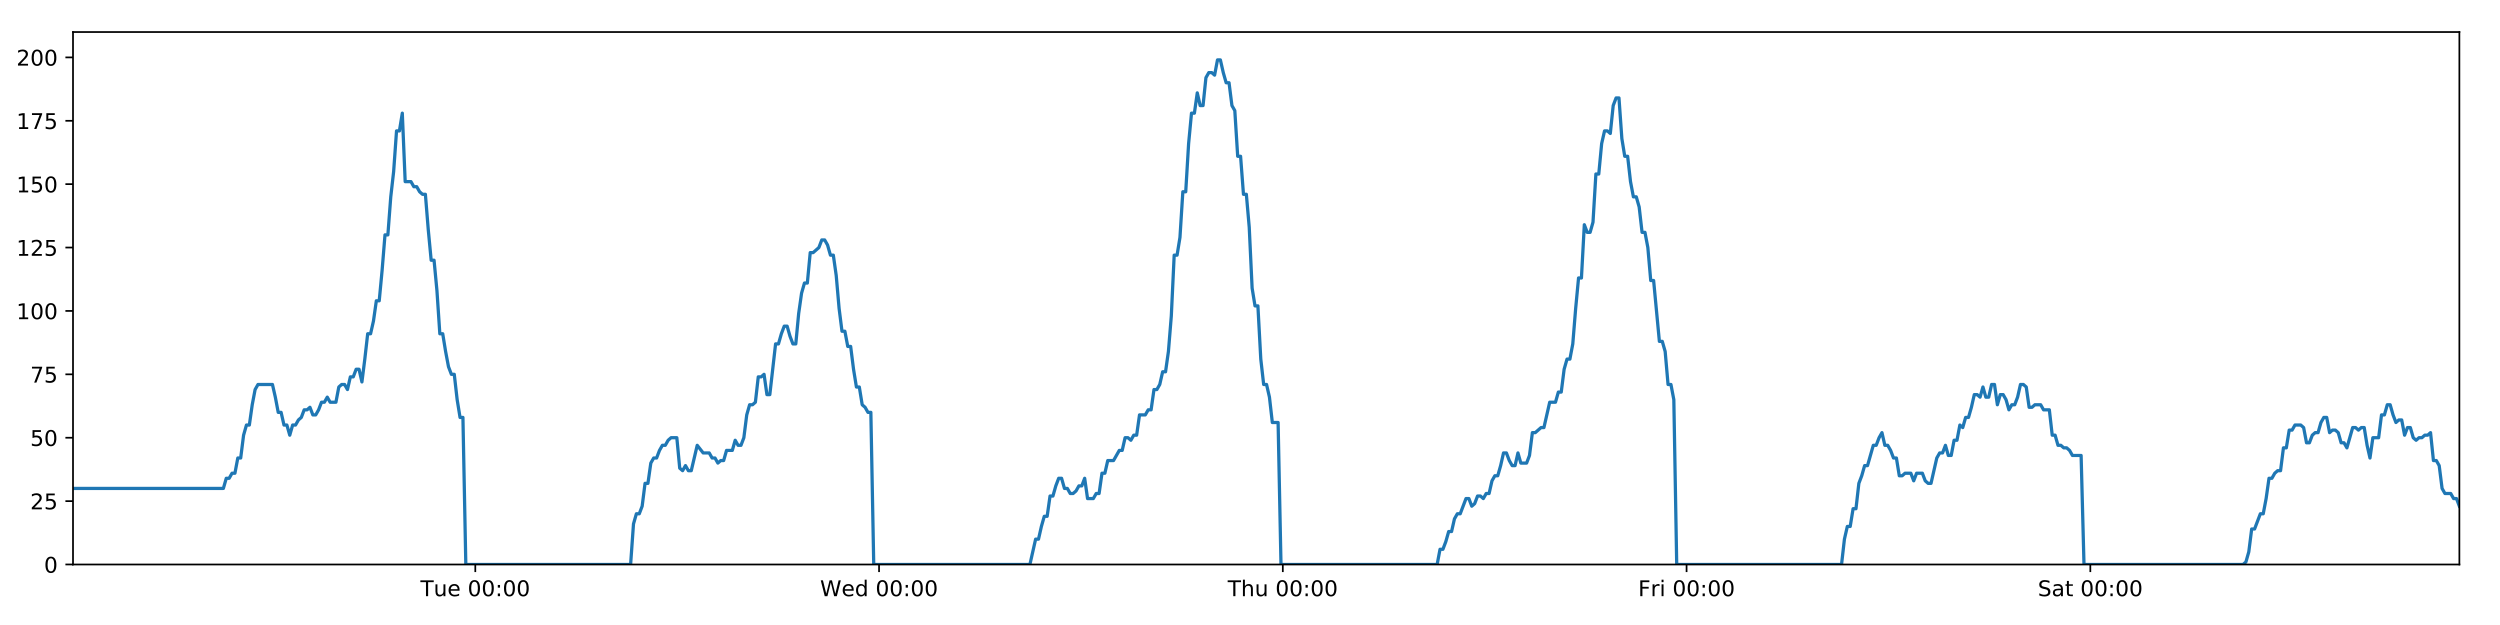
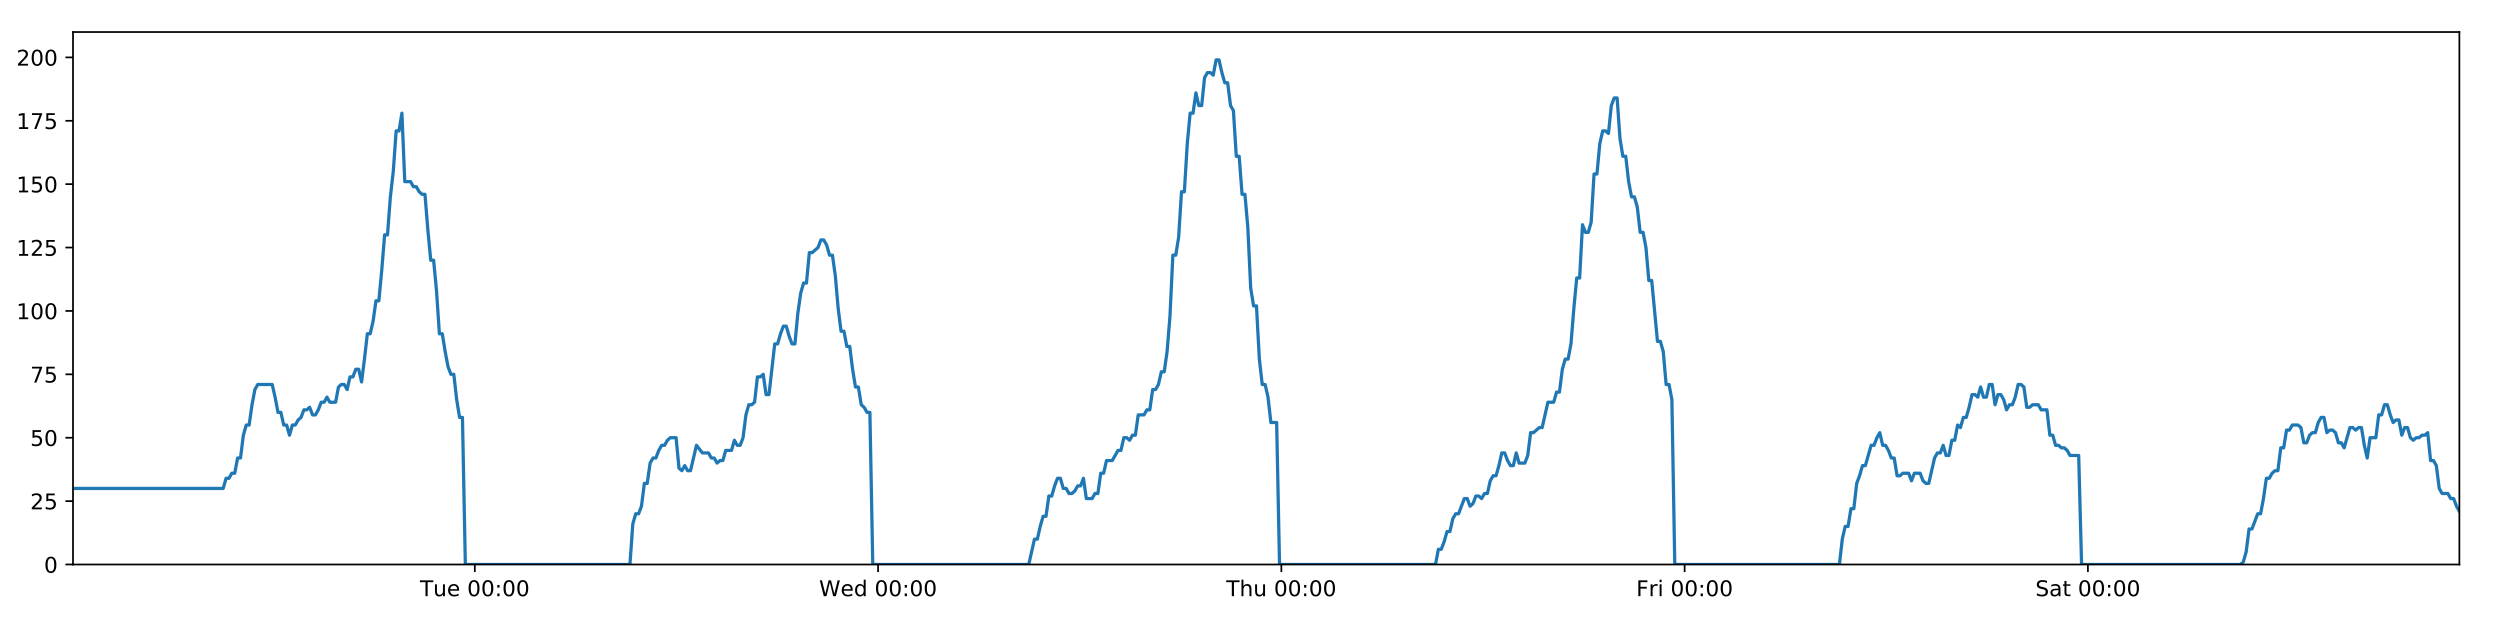
<svg xmlns="http://www.w3.org/2000/svg" xmlns:xlink="http://www.w3.org/1999/xlink" height="288pt" version="1.1" viewBox="0 0 1152 288" width="1152pt">
  <defs>
    <style type="text/css">
*{stroke-linecap:butt;stroke-linejoin:round;}
  </style>
  </defs>
  <g id="figure_1">
    <g id="patch_1">
      <path d="M 0 288  L 1152 288  L 1152 0  L 0 0  z " style="fill:#ffffff;" />
    </g>
    <g id="axes_1">
      <g id="patch_2">
        <path d="M 33.64 260.12  L 1133.28 260.12  L 1133.28 14.76  L 33.64 14.76  z " style="fill:#ffffff;" />
      </g>
      <g id="matplotlib.axis_1">
        <g id="xtick_1">
          <g id="line2d_1">
            <defs>
-               <path d="M 0 0  L 0 3.5  " id="m73bfcd8fed" style="stroke:#000000;stroke-width:0.8;" />
-             </defs>
-             <g>
-               <use style="stroke:#000000;stroke-width:0.8;" x="219.017" xlink:href="#m73bfcd8fed" y="260.12" />
+               <path d="M 0 0  L 0 3.5  " id="m95b13740e4" style="stroke:#000000;stroke-width:0.8;" />
+             </defs>
+             <g>
+               <use style="stroke:#000000;stroke-width:0.8;" x="218.793" xlink:href="#m95b13740e4" y="260.12" />
            </g>
          </g>
          <g id="text_1">
            <defs>
              <path d="M -0.297 72.906  L 61.375 72.906  L 61.375 64.594  L 35.5 64.594  L 35.5 0  L 25.594 0  L 25.594 64.594  L -0.297 64.594  z " id="DejaVuSans-84" />
              <path d="M 8.5 21.578  L 8.5 54.688  L 17.484 54.688  L 17.484 21.922  Q 17.484 14.156 20.5 10.266  Q 23.531 6.391 29.594 6.391  Q 36.859 6.391 41.078 11.031  Q 45.312 15.672 45.312 23.688  L 45.312 54.688  L 54.297 54.688  L 54.297 0  L 45.312 0  L 45.312 8.406  Q 42.047 3.422 37.719 1  Q 33.406 -1.422 27.688 -1.422  Q 18.266 -1.422 13.375 4.438  Q 8.5 10.297 8.5 21.578  z M 31.109 56  z " id="DejaVuSans-117" />
              <path d="M 56.203 29.594  L 56.203 25.203  L 14.891 25.203  Q 15.484 15.922 20.484 11.062  Q 25.484 6.203 34.422 6.203  Q 39.594 6.203 44.453 7.469  Q 49.312 8.734 54.109 11.281  L 54.109 2.781  Q 49.266 0.734 44.188 -0.344  Q 39.109 -1.422 33.891 -1.422  Q 20.797 -1.422 13.156 6.188  Q 5.516 13.812 5.516 26.812  Q 5.516 40.234 12.766 48.109  Q 20.016 56 32.328 56  Q 43.359 56 49.781 48.891  Q 56.203 41.797 56.203 29.594  z M 47.219 32.234  Q 47.125 39.594 43.094 43.984  Q 39.062 48.391 32.422 48.391  Q 24.906 48.391 20.391 44.141  Q 15.875 39.891 15.188 32.172  z " id="DejaVuSans-101" />
              <path id="DejaVuSans-32" />
              <path d="M 31.781 66.406  Q 24.172 66.406 20.328 58.906  Q 16.5 51.422 16.5 36.375  Q 16.5 21.391 20.328 13.891  Q 24.172 6.391 31.781 6.391  Q 39.453 6.391 43.281 13.891  Q 47.125 21.391 47.125 36.375  Q 47.125 51.422 43.281 58.906  Q 39.453 66.406 31.781 66.406  z M 31.781 74.219  Q 44.047 74.219 50.516 64.516  Q 56.984 54.828 56.984 36.375  Q 56.984 17.969 50.516 8.266  Q 44.047 -1.422 31.781 -1.422  Q 19.531 -1.422 13.062 8.266  Q 6.594 17.969 6.594 36.375  Q 6.594 54.828 13.062 64.516  Q 19.531 74.219 31.781 74.219  z " id="DejaVuSans-48" />
              <path d="M 11.719 12.406  L 22.016 12.406  L 22.016 0  L 11.719 0  z M 11.719 51.703  L 22.016 51.703  L 22.016 39.312  L 11.719 39.312  z " id="DejaVuSans-58" />
            </defs>
-             <g transform="translate(193.7309 274.7184)scale(0.1 -0.1)">
+             <g transform="translate(193.5074 274.7184)scale(0.1 -0.1)">
              <use xlink:href="#DejaVuSans-84" />
              <use x="60.85" xlink:href="#DejaVuSans-117" />
              <use x="124.229" xlink:href="#DejaVuSans-101" />
              <use x="185.752" xlink:href="#DejaVuSans-32" />
              <use x="217.539" xlink:href="#DejaVuSans-48" />
              <use x="281.162" xlink:href="#DejaVuSans-48" />
              <use x="344.785" xlink:href="#DejaVuSans-58" />
              <use x="378.477" xlink:href="#DejaVuSans-48" />
              <use x="442.1" xlink:href="#DejaVuSans-48" />
            </g>
          </g>
        </g>
        <g id="xtick_2">
          <g id="line2d_2">
            <g>
-               <use style="stroke:#000000;stroke-width:0.8;" x="405.068" xlink:href="#m73bfcd8fed" y="260.12" />
+               <use style="stroke:#000000;stroke-width:0.8;" x="404.621" xlink:href="#m95b13740e4" y="260.12" />
            </g>
          </g>
          <g id="text_2">
            <defs>
              <path d="M 3.328 72.906  L 13.281 72.906  L 28.609 11.281  L 43.891 72.906  L 54.984 72.906  L 70.312 11.281  L 85.594 72.906  L 95.609 72.906  L 77.297 0  L 64.891 0  L 49.516 63.281  L 33.984 0  L 21.578 0  z " id="DejaVuSans-87" />
              <path d="M 45.406 46.391  L 45.406 75.984  L 54.391 75.984  L 54.391 0  L 45.406 0  L 45.406 8.203  Q 42.578 3.328 38.25 0.953  Q 33.938 -1.422 27.875 -1.422  Q 17.969 -1.422 11.734 6.484  Q 5.516 14.406 5.516 27.297  Q 5.516 40.188 11.734 48.094  Q 17.969 56 27.875 56  Q 33.938 56 38.25 53.625  Q 42.578 51.266 45.406 46.391  z M 14.797 27.297  Q 14.797 17.391 18.875 11.75  Q 22.953 6.109 30.078 6.109  Q 37.203 6.109 41.297 11.75  Q 45.406 17.391 45.406 27.297  Q 45.406 37.203 41.297 42.844  Q 37.203 48.484 30.078 48.484  Q 22.953 48.484 18.875 42.844  Q 14.797 37.203 14.797 27.297  z " id="DejaVuSans-100" />
            </defs>
-             <g transform="translate(377.8794 274.7184)scale(0.1 -0.1)">
+             <g transform="translate(377.4315 274.7184)scale(0.1 -0.1)">
              <use xlink:href="#DejaVuSans-87" />
              <use x="98.799" xlink:href="#DejaVuSans-101" />
              <use x="160.322" xlink:href="#DejaVuSans-100" />
              <use x="223.799" xlink:href="#DejaVuSans-32" />
              <use x="255.586" xlink:href="#DejaVuSans-48" />
              <use x="319.209" xlink:href="#DejaVuSans-48" />
              <use x="382.832" xlink:href="#DejaVuSans-58" />
              <use x="416.523" xlink:href="#DejaVuSans-48" />
              <use x="480.146" xlink:href="#DejaVuSans-48" />
            </g>
          </g>
        </g>
        <g id="xtick_3">
          <g id="line2d_3">
            <g>
-               <use style="stroke:#000000;stroke-width:0.8;" x="591.12" xlink:href="#m73bfcd8fed" y="260.12" />
+               <use style="stroke:#000000;stroke-width:0.8;" x="590.448" xlink:href="#m95b13740e4" y="260.12" />
            </g>
          </g>
          <g id="text_3">
            <defs>
              <path d="M 54.891 33.016  L 54.891 0  L 45.906 0  L 45.906 32.719  Q 45.906 40.484 42.875 44.328  Q 39.844 48.188 33.797 48.188  Q 26.516 48.188 22.312 43.547  Q 18.109 38.922 18.109 30.906  L 18.109 0  L 9.078 0  L 9.078 75.984  L 18.109 75.984  L 18.109 46.188  Q 21.344 51.125 25.703 53.562  Q 30.078 56 35.797 56  Q 45.219 56 50.047 50.172  Q 54.891 44.344 54.891 33.016  z " id="DejaVuSans-104" />
            </defs>
-             <g transform="translate(565.7302 274.7184)scale(0.1 -0.1)">
+             <g transform="translate(565.0579 274.7184)scale(0.1 -0.1)">
              <use xlink:href="#DejaVuSans-84" />
              <use x="61.084" xlink:href="#DejaVuSans-104" />
              <use x="124.463" xlink:href="#DejaVuSans-117" />
              <use x="187.842" xlink:href="#DejaVuSans-32" />
              <use x="219.629" xlink:href="#DejaVuSans-48" />
              <use x="283.252" xlink:href="#DejaVuSans-48" />
              <use x="346.875" xlink:href="#DejaVuSans-58" />
              <use x="380.566" xlink:href="#DejaVuSans-48" />
              <use x="444.189" xlink:href="#DejaVuSans-48" />
            </g>
          </g>
        </g>
        <g id="xtick_4">
          <g id="line2d_4">
            <g>
-               <use style="stroke:#000000;stroke-width:0.8;" x="777.172" xlink:href="#m73bfcd8fed" y="260.12" />
+               <use style="stroke:#000000;stroke-width:0.8;" x="776.275" xlink:href="#m95b13740e4" y="260.12" />
            </g>
          </g>
          <g id="text_4">
            <defs>
              <path d="M 9.812 72.906  L 51.703 72.906  L 51.703 64.594  L 19.672 64.594  L 19.672 43.109  L 48.578 43.109  L 48.578 34.812  L 19.672 34.812  L 19.672 0  L 9.812 0  z " id="DejaVuSans-70" />
              <path d="M 41.109 46.297  Q 39.594 47.172 37.812 47.578  Q 36.031 48 33.891 48  Q 26.266 48 22.188 43.047  Q 18.109 38.094 18.109 28.812  L 18.109 0  L 9.078 0  L 9.078 54.688  L 18.109 54.688  L 18.109 46.188  Q 20.953 51.172 25.484 53.578  Q 30.031 56 36.531 56  Q 37.453 56 38.578 55.875  Q 39.703 55.766 41.062 55.516  z " id="DejaVuSans-114" />
              <path d="M 9.422 54.688  L 18.406 54.688  L 18.406 0  L 9.422 0  z M 9.422 75.984  L 18.406 75.984  L 18.406 64.594  L 9.422 64.594  z " id="DejaVuSans-105" />
            </defs>
-             <g transform="translate(754.8583 274.7184)scale(0.1 -0.1)">
+             <g transform="translate(753.9617 274.7184)scale(0.1 -0.1)">
              <use xlink:href="#DejaVuSans-70" />
              <use x="57.41" xlink:href="#DejaVuSans-114" />
              <use x="98.523" xlink:href="#DejaVuSans-105" />
              <use x="126.307" xlink:href="#DejaVuSans-32" />
              <use x="158.094" xlink:href="#DejaVuSans-48" />
              <use x="221.717" xlink:href="#DejaVuSans-48" />
              <use x="285.34" xlink:href="#DejaVuSans-58" />
              <use x="319.031" xlink:href="#DejaVuSans-48" />
              <use x="382.654" xlink:href="#DejaVuSans-48" />
            </g>
          </g>
        </g>
        <g id="xtick_5">
          <g id="line2d_5">
            <g>
-               <use style="stroke:#000000;stroke-width:0.8;" x="963.223" xlink:href="#m73bfcd8fed" y="260.12" />
+               <use style="stroke:#000000;stroke-width:0.8;" x="962.102" xlink:href="#m95b13740e4" y="260.12" />
            </g>
          </g>
          <g id="text_5">
            <defs>
              <path d="M 53.516 70.516  L 53.516 60.891  Q 47.906 63.578 42.922 64.891  Q 37.938 66.219 33.297 66.219  Q 25.25 66.219 20.875 63.094  Q 16.5 59.969 16.5 54.203  Q 16.5 49.359 19.406 46.891  Q 22.312 44.438 30.422 42.922  L 36.375 41.703  Q 47.406 39.594 52.656 34.297  Q 57.906 29 57.906 20.125  Q 57.906 9.516 50.797 4.047  Q 43.703 -1.422 29.984 -1.422  Q 24.812 -1.422 18.969 -0.25  Q 13.141 0.922 6.891 3.219  L 6.891 13.375  Q 12.891 10.016 18.656 8.297  Q 24.422 6.594 29.984 6.594  Q 38.422 6.594 43.016 9.906  Q 47.609 13.234 47.609 19.391  Q 47.609 24.75 44.312 27.781  Q 41.016 30.812 33.5 32.328  L 27.484 33.5  Q 16.453 35.688 11.516 40.375  Q 6.594 45.062 6.594 53.422  Q 6.594 63.094 13.406 68.656  Q 20.219 74.219 32.172 74.219  Q 37.312 74.219 42.625 73.281  Q 47.953 72.359 53.516 70.516  z " id="DejaVuSans-83" />
              <path d="M 34.281 27.484  Q 23.391 27.484 19.188 25  Q 14.984 22.516 14.984 16.5  Q 14.984 11.719 18.141 8.906  Q 21.297 6.109 26.703 6.109  Q 34.188 6.109 38.703 11.406  Q 43.219 16.703 43.219 25.484  L 43.219 27.484  z M 52.203 31.203  L 52.203 0  L 43.219 0  L 43.219 8.297  Q 40.141 3.328 35.547 0.953  Q 30.953 -1.422 24.312 -1.422  Q 15.922 -1.422 10.953 3.297  Q 6 8.016 6 15.922  Q 6 25.141 12.172 29.828  Q 18.359 34.516 30.609 34.516  L 43.219 34.516  L 43.219 35.406  Q 43.219 41.609 39.141 45  Q 35.062 48.391 27.688 48.391  Q 23 48.391 18.547 47.266  Q 14.109 46.141 10.016 43.891  L 10.016 52.203  Q 14.938 54.109 19.578 55.047  Q 24.219 56 28.609 56  Q 40.484 56 46.344 49.844  Q 52.203 43.703 52.203 31.203  z " id="DejaVuSans-97" />
              <path d="M 18.312 70.219  L 18.312 54.688  L 36.812 54.688  L 36.812 47.703  L 18.312 47.703  L 18.312 18.016  Q 18.312 11.328 20.141 9.422  Q 21.969 7.516 27.594 7.516  L 36.812 7.516  L 36.812 0  L 27.594 0  Q 17.188 0 13.234 3.875  Q 9.281 7.766 9.281 18.016  L 9.281 47.703  L 2.688 47.703  L 2.688 54.688  L 9.281 54.688  L 9.281 70.219  z " id="DejaVuSans-116" />
            </defs>
-             <g transform="translate(939.0263 274.7184)scale(0.1 -0.1)">
+             <g transform="translate(937.9053 274.7184)scale(0.1 -0.1)">
              <use xlink:href="#DejaVuSans-83" />
              <use x="63.477" xlink:href="#DejaVuSans-97" />
              <use x="124.756" xlink:href="#DejaVuSans-116" />
              <use x="163.965" xlink:href="#DejaVuSans-32" />
              <use x="195.752" xlink:href="#DejaVuSans-48" />
              <use x="259.375" xlink:href="#DejaVuSans-48" />
              <use x="322.998" xlink:href="#DejaVuSans-58" />
              <use x="356.689" xlink:href="#DejaVuSans-48" />
              <use x="420.312" xlink:href="#DejaVuSans-48" />
            </g>
          </g>
        </g>
      </g>
      <g id="matplotlib.axis_2">
        <g id="ytick_1">
          <g id="line2d_6">
            <defs>
-               <path d="M 0 0  L -3.5 0  " id="m275104a67e" style="stroke:#000000;stroke-width:0.8;" />
-             </defs>
-             <g>
-               <use style="stroke:#000000;stroke-width:0.8;" x="33.64" xlink:href="#m275104a67e" y="260.12" />
+               <path d="M 0 0  L -3.5 0  " id="me906db8076" style="stroke:#000000;stroke-width:0.8;" />
+             </defs>
+             <g>
+               <use style="stroke:#000000;stroke-width:0.8;" x="33.64" xlink:href="#me906db8076" y="260.12" />
            </g>
          </g>
          <g id="text_6">
            <g transform="translate(20.2775 263.9192)scale(0.1 -0.1)">
              <use xlink:href="#DejaVuSans-48" />
            </g>
          </g>
        </g>
        <g id="ytick_2">
          <g id="line2d_7">
            <g>
-               <use style="stroke:#000000;stroke-width:0.8;" x="33.64" xlink:href="#m275104a67e" y="230.91" />
+               <use style="stroke:#000000;stroke-width:0.8;" x="33.64" xlink:href="#me906db8076" y="230.91" />
            </g>
          </g>
          <g id="text_7">
            <defs>
              <path d="M 19.188 8.297  L 53.609 8.297  L 53.609 0  L 7.328 0  L 7.328 8.297  Q 12.938 14.109 22.625 23.891  Q 32.328 33.688 34.812 36.531  Q 39.547 41.844 41.422 45.531  Q 43.312 49.219 43.312 52.781  Q 43.312 58.594 39.234 62.25  Q 35.156 65.922 28.609 65.922  Q 23.969 65.922 18.812 64.312  Q 13.672 62.703 7.812 59.422  L 7.812 69.391  Q 13.766 71.781 18.938 73  Q 24.125 74.219 28.422 74.219  Q 39.75 74.219 46.484 68.547  Q 53.219 62.891 53.219 53.422  Q 53.219 48.922 51.531 44.891  Q 49.859 40.875 45.406 35.406  Q 44.188 33.984 37.641 27.219  Q 31.109 20.453 19.188 8.297  z " id="DejaVuSans-50" />
              <path d="M 10.797 72.906  L 49.516 72.906  L 49.516 64.594  L 19.828 64.594  L 19.828 46.734  Q 21.969 47.469 24.109 47.828  Q 26.266 48.188 28.422 48.188  Q 40.625 48.188 47.75 41.5  Q 54.891 34.812 54.891 23.391  Q 54.891 11.625 47.562 5.094  Q 40.234 -1.422 26.906 -1.422  Q 22.312 -1.422 17.547 -0.641  Q 12.797 0.141 7.719 1.703  L 7.719 11.625  Q 12.109 9.234 16.797 8.062  Q 21.484 6.891 26.703 6.891  Q 35.156 6.891 40.078 11.328  Q 45.016 15.766 45.016 23.391  Q 45.016 31 40.078 35.438  Q 35.156 39.891 26.703 39.891  Q 22.75 39.891 18.812 39.016  Q 14.891 38.141 10.797 36.281  z " id="DejaVuSans-53" />
            </defs>
            <g transform="translate(13.915 234.7097)scale(0.1 -0.1)">
              <use xlink:href="#DejaVuSans-50" />
              <use x="63.623" xlink:href="#DejaVuSans-53" />
            </g>
          </g>
        </g>
        <g id="ytick_3">
          <g id="line2d_8">
            <g>
-               <use style="stroke:#000000;stroke-width:0.8;" x="33.64" xlink:href="#m275104a67e" y="201.701" />
+               <use style="stroke:#000000;stroke-width:0.8;" x="33.64" xlink:href="#me906db8076" y="201.701" />
            </g>
          </g>
          <g id="text_8">
            <g transform="translate(13.915 205.5002)scale(0.1 -0.1)">
              <use xlink:href="#DejaVuSans-53" />
              <use x="63.623" xlink:href="#DejaVuSans-48" />
            </g>
          </g>
        </g>
        <g id="ytick_4">
          <g id="line2d_9">
            <g>
-               <use style="stroke:#000000;stroke-width:0.8;" x="33.64" xlink:href="#m275104a67e" y="172.491" />
+               <use style="stroke:#000000;stroke-width:0.8;" x="33.64" xlink:href="#me906db8076" y="172.491" />
            </g>
          </g>
          <g id="text_9">
            <defs>
              <path d="M 8.203 72.906  L 55.078 72.906  L 55.078 68.703  L 28.609 0  L 18.312 0  L 43.219 64.594  L 8.203 64.594  z " id="DejaVuSans-55" />
            </defs>
            <g transform="translate(13.915 176.2906)scale(0.1 -0.1)">
              <use xlink:href="#DejaVuSans-55" />
              <use x="63.623" xlink:href="#DejaVuSans-53" />
            </g>
          </g>
        </g>
        <g id="ytick_5">
          <g id="line2d_10">
            <g>
-               <use style="stroke:#000000;stroke-width:0.8;" x="33.64" xlink:href="#m275104a67e" y="143.282" />
+               <use style="stroke:#000000;stroke-width:0.8;" x="33.64" xlink:href="#me906db8076" y="143.282" />
            </g>
          </g>
          <g id="text_10">
            <defs>
              <path d="M 12.406 8.297  L 28.516 8.297  L 28.516 63.922  L 10.984 60.406  L 10.984 69.391  L 28.422 72.906  L 38.281 72.906  L 38.281 8.297  L 54.391 8.297  L 54.391 0  L 12.406 0  z " id="DejaVuSans-49" />
            </defs>
            <g transform="translate(7.5525 147.0811)scale(0.1 -0.1)">
              <use xlink:href="#DejaVuSans-49" />
              <use x="63.623" xlink:href="#DejaVuSans-48" />
              <use x="127.246" xlink:href="#DejaVuSans-48" />
            </g>
          </g>
        </g>
        <g id="ytick_6">
          <g id="line2d_11">
            <g>
-               <use style="stroke:#000000;stroke-width:0.8;" x="33.64" xlink:href="#m275104a67e" y="114.072" />
+               <use style="stroke:#000000;stroke-width:0.8;" x="33.64" xlink:href="#me906db8076" y="114.072" />
            </g>
          </g>
          <g id="text_11">
            <g transform="translate(7.5525 117.8716)scale(0.1 -0.1)">
              <use xlink:href="#DejaVuSans-49" />
              <use x="63.623" xlink:href="#DejaVuSans-50" />
              <use x="127.246" xlink:href="#DejaVuSans-53" />
            </g>
          </g>
        </g>
        <g id="ytick_7">
          <g id="line2d_12">
            <g>
-               <use style="stroke:#000000;stroke-width:0.8;" x="33.64" xlink:href="#m275104a67e" y="84.863" />
+               <use style="stroke:#000000;stroke-width:0.8;" x="33.64" xlink:href="#me906db8076" y="84.863" />
            </g>
          </g>
          <g id="text_12">
            <g transform="translate(7.5525 88.66208)scale(0.1 -0.1)">
              <use xlink:href="#DejaVuSans-49" />
              <use x="63.623" xlink:href="#DejaVuSans-53" />
              <use x="127.246" xlink:href="#DejaVuSans-48" />
            </g>
          </g>
        </g>
        <g id="ytick_8">
          <g id="line2d_13">
            <g>
-               <use style="stroke:#000000;stroke-width:0.8;" x="33.64" xlink:href="#m275104a67e" y="55.653" />
+               <use style="stroke:#000000;stroke-width:0.8;" x="33.64" xlink:href="#me906db8076" y="55.653" />
            </g>
          </g>
          <g id="text_13">
            <g transform="translate(7.5525 59.45255)scale(0.1 -0.1)">
              <use xlink:href="#DejaVuSans-49" />
              <use x="63.623" xlink:href="#DejaVuSans-55" />
              <use x="127.246" xlink:href="#DejaVuSans-53" />
            </g>
          </g>
        </g>
        <g id="ytick_9">
          <g id="line2d_14">
            <g>
-               <use style="stroke:#000000;stroke-width:0.8;" x="33.64" xlink:href="#m275104a67e" y="26.444" />
+               <use style="stroke:#000000;stroke-width:0.8;" x="33.64" xlink:href="#me906db8076" y="26.444" />
            </g>
          </g>
          <g id="text_14">
            <g transform="translate(7.5525 30.24303)scale(0.1 -0.1)">
              <use xlink:href="#DejaVuSans-50" />
              <use x="63.623" xlink:href="#DejaVuSans-48" />
              <use x="127.246" xlink:href="#DejaVuSans-48" />
            </g>
          </g>
        </g>
      </g>
      <g id="line2d_15">
-         <path clip-path="url(#pdcd70ebe37)" d="M 33.64 225.069  L 102.928 225.069  L 104.261 220.395  L 105.592 220.395  L 106.923 218.058  L 108.252 218.058  L 109.58 211.048  L 110.911 211.048  L 112.24 200.533  L 113.568 195.859  L 114.897 195.859  L 116.226 186.512  L 117.555 179.502  L 118.886 177.165  L 125.544 177.165  L 126.873 183.007  L 128.205 190.017  L 129.533 190.017  L 130.861 195.859  L 132.192 195.859  L 133.521 200.533  L 134.851 195.859  L 136.182 195.859  L 137.511 193.522  L 138.839 192.354  L 140.168 188.849  L 141.496 188.849  L 142.826 187.68  L 144.156 191.186  L 145.485 191.186  L 146.816 188.849  L 148.145 185.344  L 149.473 185.344  L 150.804 183.007  L 152.133 185.344  L 154.79 185.344  L 156.121 178.333  L 157.45 177.165  L 158.781 177.165  L 160.113 179.502  L 161.444 173.66  L 162.777 173.66  L 164.109 170.155  L 165.443 170.155  L 166.774 175.997  L 168.103 165.481  L 169.431 153.797  L 170.76 153.797  L 172.088 147.955  L 173.417 138.608  L 174.746 138.608  L 176.075 124.588  L 177.405 108.23  L 178.733 108.23  L 180.065 90.705  L 181.394 79.021  L 182.723 60.327  L 184.052 60.327  L 185.381 52.148  L 186.709 83.694  L 189.368 83.694  L 190.699 86.031  L 192.028 86.031  L 193.359 88.368  L 194.689 89.536  L 196.018 89.536  L 197.348 105.894  L 198.682 119.914  L 200.011 119.914  L 201.342 133.935  L 202.673 153.797  L 204.005 153.797  L 205.335 161.976  L 206.666 168.986  L 207.994 172.491  L 209.326 172.491  L 210.658 184.175  L 211.987 192.354  L 213.316 192.354  L 214.649 260.12  L 290.583 260.12  L 291.914 241.426  L 293.245 236.752  L 294.576 236.752  L 295.906 233.247  L 297.235 222.732  L 298.565 222.732  L 299.895 213.385  L 301.227 211.048  L 302.559 211.048  L 303.893 207.543  L 305.226 205.206  L 306.558 205.206  L 307.886 202.869  L 309.22 201.701  L 311.883 201.701  L 313.212 215.722  L 314.542 216.89  L 315.873 214.553  L 317.202 216.89  L 318.532 216.89  L 321.277 205.206  L 324.021 208.711  L 326.812 208.711  L 328.14 211.048  L 329.47 211.048  L 330.798 213.385  L 332.127 212.216  L 333.458 212.216  L 334.789 207.543  L 337.447 207.543  L 338.776 202.869  L 340.108 205.206  L 341.436 205.206  L 342.766 201.701  L 344.095 191.186  L 345.424 186.512  L 346.752 186.512  L 348.081 185.344  L 349.41 173.66  L 350.742 173.66  L 352.072 172.491  L 353.403 181.838  L 354.732 181.838  L 357.39 158.471  L 358.719 158.471  L 360.051 153.797  L 361.38 150.292  L 362.709 150.292  L 364.04 154.966  L 365.37 158.471  L 366.699 158.471  L 368.03 144.45  L 369.362 135.103  L 370.691 130.43  L 372.021 130.43  L 373.35 116.409  L 374.679 116.409  L 377.342 114.072  L 378.673 110.567  L 380.005 110.567  L 381.335 112.904  L 382.666 117.578  L 383.995 117.578  L 385.326 126.925  L 386.656 142.114  L 387.986 152.629  L 389.317 152.629  L 390.645 159.639  L 391.979 159.639  L 393.307 170.155  L 394.638 178.333  L 395.969 178.333  L 397.298 186.512  L 398.629 187.68  L 399.96 190.017  L 401.289 190.017  L 402.617 260.12  L 474.579 260.12  L 477.214 248.436  L 478.542 248.436  L 479.871 242.594  L 481.2 237.921  L 482.528 237.921  L 483.857 228.574  L 485.187 228.574  L 486.515 223.9  L 487.843 220.395  L 489.173 220.395  L 490.502 225.069  L 491.832 225.069  L 493.161 227.405  L 494.493 227.405  L 495.825 226.237  L 497.156 223.9  L 498.485 223.9  L 499.814 220.395  L 501.143 229.742  L 503.802 229.742  L 505.133 227.405  L 506.463 227.405  L 507.792 218.058  L 509.123 218.058  L 510.453 212.216  L 513.112 212.216  L 515.772 207.543  L 517.109 207.543  L 518.441 201.701  L 519.774 201.701  L 521.103 202.869  L 522.432 200.533  L 523.76 200.533  L 525.088 191.186  L 527.746 191.186  L 529.097 188.849  L 530.426 188.849  L 531.754 179.502  L 533.087 179.502  L 534.417 177.165  L 535.746 171.323  L 537.078 171.323  L 538.407 161.976  L 539.737 145.619  L 541.065 117.578  L 542.394 117.578  L 543.724 109.399  L 545.053 88.368  L 546.382 88.368  L 547.714 66.169  L 549.044 52.148  L 550.373 52.148  L 551.701 42.801  L 553.03 48.643  L 554.362 48.643  L 555.693 35.791  L 557.021 33.454  L 558.352 33.454  L 559.685 34.622  L 561.017 27.612  L 562.351 27.612  L 563.68 33.454  L 565.011 38.128  L 566.339 38.128  L 567.672 48.643  L 568.999 50.98  L 570.328 72.011  L 571.657 72.011  L 572.988 89.536  L 574.317 89.536  L 575.646 104.725  L 576.976 132.766  L 578.306 140.945  L 579.638 140.945  L 580.969 165.481  L 582.297 177.165  L 583.626 177.165  L 584.958 183.007  L 586.288 194.691  L 588.949 194.691  L 590.279 260.12  L 662.233 260.12  L 663.563 253.11  L 664.894 253.11  L 666.223 249.605  L 667.554 244.931  L 668.882 244.931  L 670.212 239.089  L 671.542 236.752  L 672.871 236.752  L 675.528 229.742  L 676.86 229.742  L 678.19 233.247  L 679.522 232.079  L 680.852 228.574  L 682.182 228.574  L 683.511 229.742  L 684.84 227.405  L 686.172 227.405  L 687.502 221.563  L 688.83 219.227  L 690.165 219.227  L 691.493 214.553  L 692.822 208.711  L 694.15 208.711  L 695.479 212.216  L 696.809 214.553  L 698.14 214.553  L 699.471 208.711  L 700.8 213.385  L 703.458 213.385  L 704.788 209.88  L 706.12 199.364  L 707.448 199.364  L 710.11 197.027  L 711.439 197.027  L 714.101 185.344  L 716.762 185.344  L 718.091 180.67  L 719.421 180.67  L 720.751 170.155  L 722.081 165.481  L 723.409 165.481  L 724.738 158.471  L 726.067 142.114  L 727.396 128.093  L 728.724 128.093  L 730.057 103.557  L 731.391 107.062  L 732.722 107.062  L 734.053 102.389  L 735.385 80.189  L 736.713 80.189  L 738.043 66.169  L 739.371 60.327  L 740.699 60.327  L 742.03 61.495  L 743.361 48.643  L 744.69 45.138  L 746.021 45.138  L 747.35 63.832  L 748.679 72.011  L 750.008 72.011  L 751.338 83.694  L 752.667 90.705  L 753.999 90.705  L 755.327 95.378  L 756.665 107.062  L 757.998 107.062  L 759.327 114.072  L 760.655 129.261  L 761.985 129.261  L 764.642 157.302  L 765.975 157.302  L 767.307 161.976  L 768.638 177.165  L 769.968 177.165  L 771.299 184.175  L 772.629 260.12  L 848.583 260.12  L 849.912 248.436  L 851.243 242.594  L 852.576 242.594  L 853.904 234.416  L 855.232 234.416  L 856.561 222.732  L 857.889 219.227  L 859.22 214.553  L 860.552 214.553  L 863.216 205.206  L 864.547 205.206  L 865.877 201.701  L 867.208 199.364  L 868.537 205.206  L 869.867 205.206  L 871.195 207.543  L 872.527 211.048  L 873.858 211.048  L 875.191 219.227  L 876.52 219.227  L 877.849 218.058  L 880.508 218.058  L 881.836 221.563  L 883.165 218.058  L 885.824 218.058  L 887.153 221.563  L 888.482 222.732  L 889.811 222.732  L 892.47 211.048  L 893.799 208.711  L 895.129 208.711  L 896.457 205.206  L 897.786 209.88  L 899.114 209.88  L 900.443 202.869  L 901.774 202.869  L 903.103 195.859  L 904.432 197.027  L 905.762 192.354  L 907.091 192.354  L 908.421 187.68  L 909.751 181.838  L 911.08 181.838  L 912.409 183.007  L 913.739 178.333  L 915.071 183.007  L 916.402 183.007  L 917.731 177.165  L 919.061 177.165  L 920.392 186.512  L 921.724 181.838  L 923.054 181.838  L 924.383 184.175  L 925.714 188.849  L 927.043 186.512  L 928.375 186.512  L 929.703 183.007  L 931.034 177.165  L 932.365 177.165  L 933.693 178.333  L 935.022 187.68  L 936.35 187.68  L 937.68 186.512  L 940.342 186.512  L 941.673 188.849  L 944.334 188.849  L 945.665 200.533  L 946.995 200.533  L 948.324 205.206  L 949.654 205.206  L 950.986 206.374  L 952.318 206.374  L 953.649 207.543  L 954.979 209.88  L 958.975 209.88  L 960.304 260.12  L 1033.587 260.12  L 1034.916 258.952  L 1036.245 254.278  L 1037.575 243.763  L 1038.906 243.763  L 1041.566 236.752  L 1042.897 236.752  L 1044.228 229.742  L 1045.558 220.395  L 1046.887 220.395  L 1048.216 218.058  L 1049.545 216.89  L 1050.877 216.89  L 1052.207 206.374  L 1053.536 206.374  L 1054.865 198.196  L 1056.195 198.196  L 1057.523 195.859  L 1060.179 195.859  L 1061.513 197.027  L 1062.842 204.038  L 1064.175 204.038  L 1065.503 200.533  L 1066.832 199.364  L 1068.16 199.364  L 1069.489 194.691  L 1070.818 192.354  L 1072.146 192.354  L 1073.475 199.364  L 1074.804 198.196  L 1076.134 198.196  L 1077.463 199.364  L 1078.791 204.038  L 1080.119 204.038  L 1081.45 206.374  L 1084.111 197.027  L 1085.441 197.027  L 1086.769 198.196  L 1088.098 197.027  L 1089.429 197.027  L 1090.757 205.206  L 1092.087 211.048  L 1093.415 201.701  L 1096.072 201.701  L 1097.401 191.186  L 1098.731 191.186  L 1100.06 186.512  L 1101.39 186.512  L 1102.718 191.186  L 1104.047 194.691  L 1105.376 193.522  L 1106.704 193.522  L 1108.033 200.533  L 1109.361 197.027  L 1110.69 197.027  L 1112.019 201.701  L 1113.348 202.869  L 1114.677 201.701  L 1116.006 201.701  L 1117.335 200.533  L 1118.664 200.533  L 1119.992 199.364  L 1121.323 212.216  L 1122.651 212.216  L 1123.979 214.553  L 1125.307 225.069  L 1126.635 227.405  L 1129.292 227.405  L 1130.622 229.742  L 1131.95 229.742  L 1133.28 233.247  L 1133.28 233.247  " style="fill:none;stroke:#1f77b4;stroke-linecap:square;stroke-width:1.5;" />
+         <path clip-path="url(#pf116ba7e47)" d="M 33.64 225.069  L 102.845 225.069  L 104.176 220.395  L 105.506 220.395  L 106.835 218.058  L 108.162 218.058  L 109.488 211.048  L 110.818 211.048  L 112.145 200.533  L 113.471 195.859  L 114.799 195.859  L 116.127 186.512  L 117.454 179.502  L 118.784 177.165  L 125.433 177.165  L 126.761 183.007  L 128.091 190.017  L 129.418 190.017  L 130.744 195.859  L 132.074 195.859  L 133.401 200.533  L 134.729 195.859  L 136.058 195.859  L 137.386 193.522  L 138.713 192.354  L 140.039 188.849  L 141.366 188.849  L 142.694 187.68  L 144.023 191.186  L 145.35 191.186  L 146.68 188.849  L 148.007 185.344  L 149.333 185.344  L 150.663 183.007  L 151.99 185.344  L 154.644 185.344  L 155.973 178.333  L 157.301 177.165  L 158.631 177.165  L 159.96 179.502  L 161.29 173.66  L 162.621 173.66  L 163.951 170.155  L 165.284 170.155  L 166.614 175.997  L 167.941 165.481  L 169.268 153.797  L 170.594 153.797  L 171.921 147.955  L 173.248 138.608  L 174.575 138.608  L 175.903 124.588  L 177.232 108.23  L 178.558 108.23  L 179.889 90.705  L 181.216 79.021  L 182.543 60.327  L 183.871 60.327  L 185.198 52.148  L 186.524 83.694  L 189.18 83.694  L 190.51 86.031  L 191.837 86.031  L 193.167 88.368  L 194.495 89.536  L 195.822 89.536  L 197.151 105.894  L 198.483 119.914  L 199.811 119.914  L 201.14 133.935  L 202.47 153.797  L 203.8 153.797  L 205.128 161.976  L 206.457 168.986  L 207.784 172.491  L 209.114 172.491  L 210.444 184.175  L 211.772 192.354  L 213.099 192.354  L 214.43 260.12  L 290.273 260.12  L 291.602 241.426  L 292.932 236.752  L 294.261 236.752  L 295.589 233.247  L 296.917 222.732  L 298.246 222.732  L 299.574 213.385  L 300.904 211.048  L 302.234 211.048  L 303.567 207.543  L 304.899 205.206  L 306.229 205.206  L 307.555 202.869  L 308.888 201.701  L 311.548 201.701  L 312.874 215.722  L 314.203 216.89  L 315.533 214.553  L 316.86 216.89  L 318.188 216.89  L 320.931 205.206  L 323.671 208.711  L 326.458 208.711  L 327.785 211.048  L 329.113 211.048  L 330.44 213.385  L 331.767 212.216  L 333.096 212.216  L 334.426 207.543  L 337.081 207.543  L 338.408 202.869  L 339.738 205.206  L 341.065 205.206  L 342.393 201.701  L 343.721 191.186  L 345.048 186.512  L 346.375 186.512  L 347.702 185.344  L 349.029 173.66  L 350.359 173.66  L 351.688 172.491  L 353.017 181.838  L 354.344 181.838  L 357 158.471  L 358.327 158.471  L 359.657 153.797  L 360.985 150.292  L 362.312 150.292  L 363.641 154.966  L 364.97 158.471  L 366.297 158.471  L 367.627 144.45  L 368.957 135.103  L 370.285 130.43  L 371.613 130.43  L 372.94 116.409  L 374.268 116.409  L 376.927 114.072  L 378.257 110.567  L 379.587 110.567  L 380.916 112.904  L 382.245 117.578  L 383.573 117.578  L 384.902 126.925  L 386.23 142.114  L 387.559 152.629  L 388.888 152.629  L 390.214 159.639  L 391.547 159.639  L 392.873 170.155  L 394.202 178.333  L 395.532 178.333  L 396.859 186.512  L 398.189 187.68  L 399.518 190.017  L 400.845 190.017  L 402.172 260.12  L 474.047 260.12  L 476.679 248.436  L 478.006 248.436  L 479.333 242.594  L 480.66 237.921  L 481.987 237.921  L 483.314 228.574  L 484.642 228.574  L 485.969 223.9  L 487.296 220.395  L 488.623 220.395  L 489.951 225.069  L 491.279 225.069  L 492.607 227.405  L 493.937 227.405  L 495.268 226.237  L 496.597 223.9  L 497.924 223.9  L 499.252 220.395  L 500.579 229.742  L 503.235 229.742  L 504.565 227.405  L 505.893 227.405  L 507.22 218.058  L 508.55 218.058  L 509.878 212.216  L 512.534 212.216  L 515.191 207.543  L 516.526 207.543  L 517.857 201.701  L 519.188 201.701  L 520.515 202.869  L 521.842 200.533  L 523.169 200.533  L 524.496 191.186  L 527.15 191.186  L 528.499 188.849  L 529.826 188.849  L 531.153 179.502  L 532.485 179.502  L 533.813 177.165  L 535.141 171.323  L 536.471 171.323  L 537.798 161.976  L 539.126 145.619  L 540.453 117.578  L 541.781 117.578  L 543.109 109.399  L 544.436 88.368  L 545.763 88.368  L 547.094 66.169  L 548.422 52.148  L 549.75 52.148  L 551.076 42.801  L 552.404 48.643  L 553.734 48.643  L 555.064 35.791  L 556.39 33.454  L 557.72 33.454  L 559.051 34.622  L 560.381 27.612  L 561.714 27.612  L 563.041 33.454  L 564.37 38.128  L 565.697 38.128  L 567.028 48.643  L 568.354 50.98  L 569.681 72.011  L 571.008 72.011  L 572.338 89.536  L 573.665 89.536  L 574.993 104.725  L 576.321 132.766  L 577.649 140.945  L 578.98 140.945  L 580.309 165.481  L 581.636 177.165  L 582.963 177.165  L 584.293 183.007  L 585.622 194.691  L 588.279 194.691  L 589.607 260.12  L 661.475 260.12  L 662.803 253.11  L 664.133 253.11  L 665.46 249.605  L 666.79 244.931  L 668.116 244.931  L 669.444 239.089  L 670.773 236.752  L 672.1 236.752  L 674.754 229.742  L 676.084 229.742  L 677.413 233.247  L 678.743 232.079  L 680.071 228.574  L 681.4 228.574  L 682.728 229.742  L 684.055 227.405  L 685.385 227.405  L 686.713 221.563  L 688.04 219.227  L 689.373 219.227  L 690.699 214.553  L 692.027 208.711  L 693.354 208.711  L 694.681 212.216  L 696.009 214.553  L 697.339 214.553  L 698.668 208.711  L 699.995 213.385  L 702.65 213.385  L 703.979 209.88  L 705.309 199.364  L 706.635 199.364  L 709.294 197.027  L 710.622 197.027  L 713.28 185.344  L 715.939 185.344  L 717.266 180.67  L 718.594 180.67  L 719.922 170.155  L 721.251 165.481  L 722.577 165.481  L 723.905 158.471  L 725.232 142.114  L 726.559 128.093  L 727.886 128.093  L 729.217 103.557  L 730.549 107.062  L 731.879 107.062  L 733.209 102.389  L 734.539 80.189  L 735.865 80.189  L 737.193 66.169  L 738.52 60.327  L 739.847 60.327  L 741.176 61.495  L 742.505 48.643  L 743.832 45.138  L 745.162 45.138  L 746.489 63.832  L 747.816 72.011  L 749.144 72.011  L 750.472 83.694  L 751.8 90.705  L 753.13 90.705  L 754.456 95.378  L 755.793 107.062  L 757.125 107.062  L 758.452 114.072  L 759.779 129.261  L 761.107 129.261  L 763.761 157.302  L 765.092 157.302  L 766.422 161.976  L 767.751 177.165  L 769.08 177.165  L 770.409 184.175  L 771.738 260.12  L 847.601 260.12  L 848.928 248.436  L 850.257 242.594  L 851.588 242.594  L 852.915 234.416  L 854.241 234.416  L 855.569 222.732  L 856.895 219.227  L 858.224 214.553  L 859.554 214.553  L 862.216 205.206  L 863.545 205.206  L 864.873 201.701  L 866.203 199.364  L 867.531 205.206  L 868.858 205.206  L 870.185 207.543  L 871.516 211.048  L 872.845 211.048  L 874.176 219.227  L 875.504 219.227  L 876.831 218.058  L 879.487 218.058  L 880.813 221.563  L 882.141 218.058  L 884.796 218.058  L 886.124 221.563  L 887.451 222.732  L 888.778 222.732  L 891.435 211.048  L 892.761 208.711  L 894.09 208.711  L 895.417 205.206  L 896.744 209.88  L 898.071 209.88  L 899.398 202.869  L 900.727 202.869  L 902.055 195.859  L 903.382 197.027  L 904.71 192.354  L 906.038 192.354  L 907.366 187.68  L 908.695 181.838  L 910.022 181.838  L 911.35 183.007  L 912.678 178.333  L 914.008 183.007  L 915.337 183.007  L 916.665 177.165  L 917.993 177.165  L 919.323 186.512  L 920.653 181.838  L 921.981 181.838  L 923.309 184.175  L 924.638 188.849  L 925.966 186.512  L 927.296 186.512  L 928.622 183.007  L 929.952 177.165  L 931.281 177.165  L 932.608 178.333  L 933.935 187.68  L 935.261 187.68  L 936.59 186.512  L 939.249 186.512  L 940.578 188.849  L 943.235 188.849  L 944.565 200.533  L 945.893 200.533  L 947.221 205.206  L 948.55 205.206  L 949.88 206.374  L 951.21 206.374  L 952.539 207.543  L 953.868 209.88  L 957.859 209.88  L 959.187 260.12  L 1032.381 260.12  L 1033.709 258.952  L 1035.036 254.278  L 1036.365 243.763  L 1037.693 243.763  L 1040.351 236.752  L 1041.68 236.752  L 1043.009 229.742  L 1044.338 220.395  L 1045.666 220.395  L 1046.993 218.058  L 1048.32 216.89  L 1049.65 216.89  L 1050.979 206.374  L 1052.306 206.374  L 1053.633 198.196  L 1054.962 198.196  L 1056.289 195.859  L 1058.941 195.859  L 1060.273 197.027  L 1061.601 204.038  L 1062.932 204.038  L 1064.258 200.533  L 1065.586 199.364  L 1066.913 199.364  L 1068.24 194.691  L 1069.567 192.354  L 1070.894 192.354  L 1072.221 199.364  L 1073.548 198.196  L 1074.877 198.196  L 1076.204 199.364  L 1077.531 204.038  L 1078.858 204.038  L 1080.187 206.374  L 1082.844 197.027  L 1084.173 197.027  L 1085.499 198.196  L 1086.826 197.027  L 1088.155 197.027  L 1089.483 205.206  L 1090.81 211.048  L 1092.137 201.701  L 1094.791 201.701  L 1096.118 191.186  L 1097.447 191.186  L 1098.774 186.512  L 1100.102 186.512  L 1101.429 191.186  L 1102.756 194.691  L 1104.083 193.522  L 1105.41 193.522  L 1106.737 200.533  L 1108.064 197.027  L 1109.392 197.027  L 1110.719 201.701  L 1112.046 202.869  L 1113.373 201.701  L 1114.7 201.701  L 1116.028 200.533  L 1117.355 200.533  L 1118.682 199.364  L 1120.011 212.216  L 1121.337 212.216  L 1122.664 214.553  L 1123.99 225.069  L 1125.317 227.405  L 1127.97 227.405  L 1129.299 229.742  L 1130.625 229.742  L 1131.954 233.247  L 1133.28 235.584  L 1133.28 235.584  " style="fill:none;stroke:#1f77b4;stroke-linecap:square;stroke-width:1.5;" />
      </g>
      <g id="patch_3">
        <path d="M 33.64 260.12  L 33.64 14.76  " style="fill:none;stroke:#000000;stroke-linecap:square;stroke-linejoin:miter;stroke-width:0.8;" />
      </g>
      <g id="patch_4">
        <path d="M 1133.28 260.12  L 1133.28 14.76  " style="fill:none;stroke:#000000;stroke-linecap:square;stroke-linejoin:miter;stroke-width:0.8;" />
      </g>
      <g id="patch_5">
        <path d="M 33.64 260.12  L 1133.28 260.12  " style="fill:none;stroke:#000000;stroke-linecap:square;stroke-linejoin:miter;stroke-width:0.8;" />
      </g>
      <g id="patch_6">
        <path d="M 33.64 14.76  L 1133.28 14.76  " style="fill:none;stroke:#000000;stroke-linecap:square;stroke-linejoin:miter;stroke-width:0.8;" />
      </g>
    </g>
  </g>
  <defs>
-     <clipPath id="pdcd70ebe37">
+     <clipPath id="pf116ba7e47">
      <rect height="245.36" width="1099.64" x="33.64" y="14.76" />
    </clipPath>
  </defs>
</svg>
